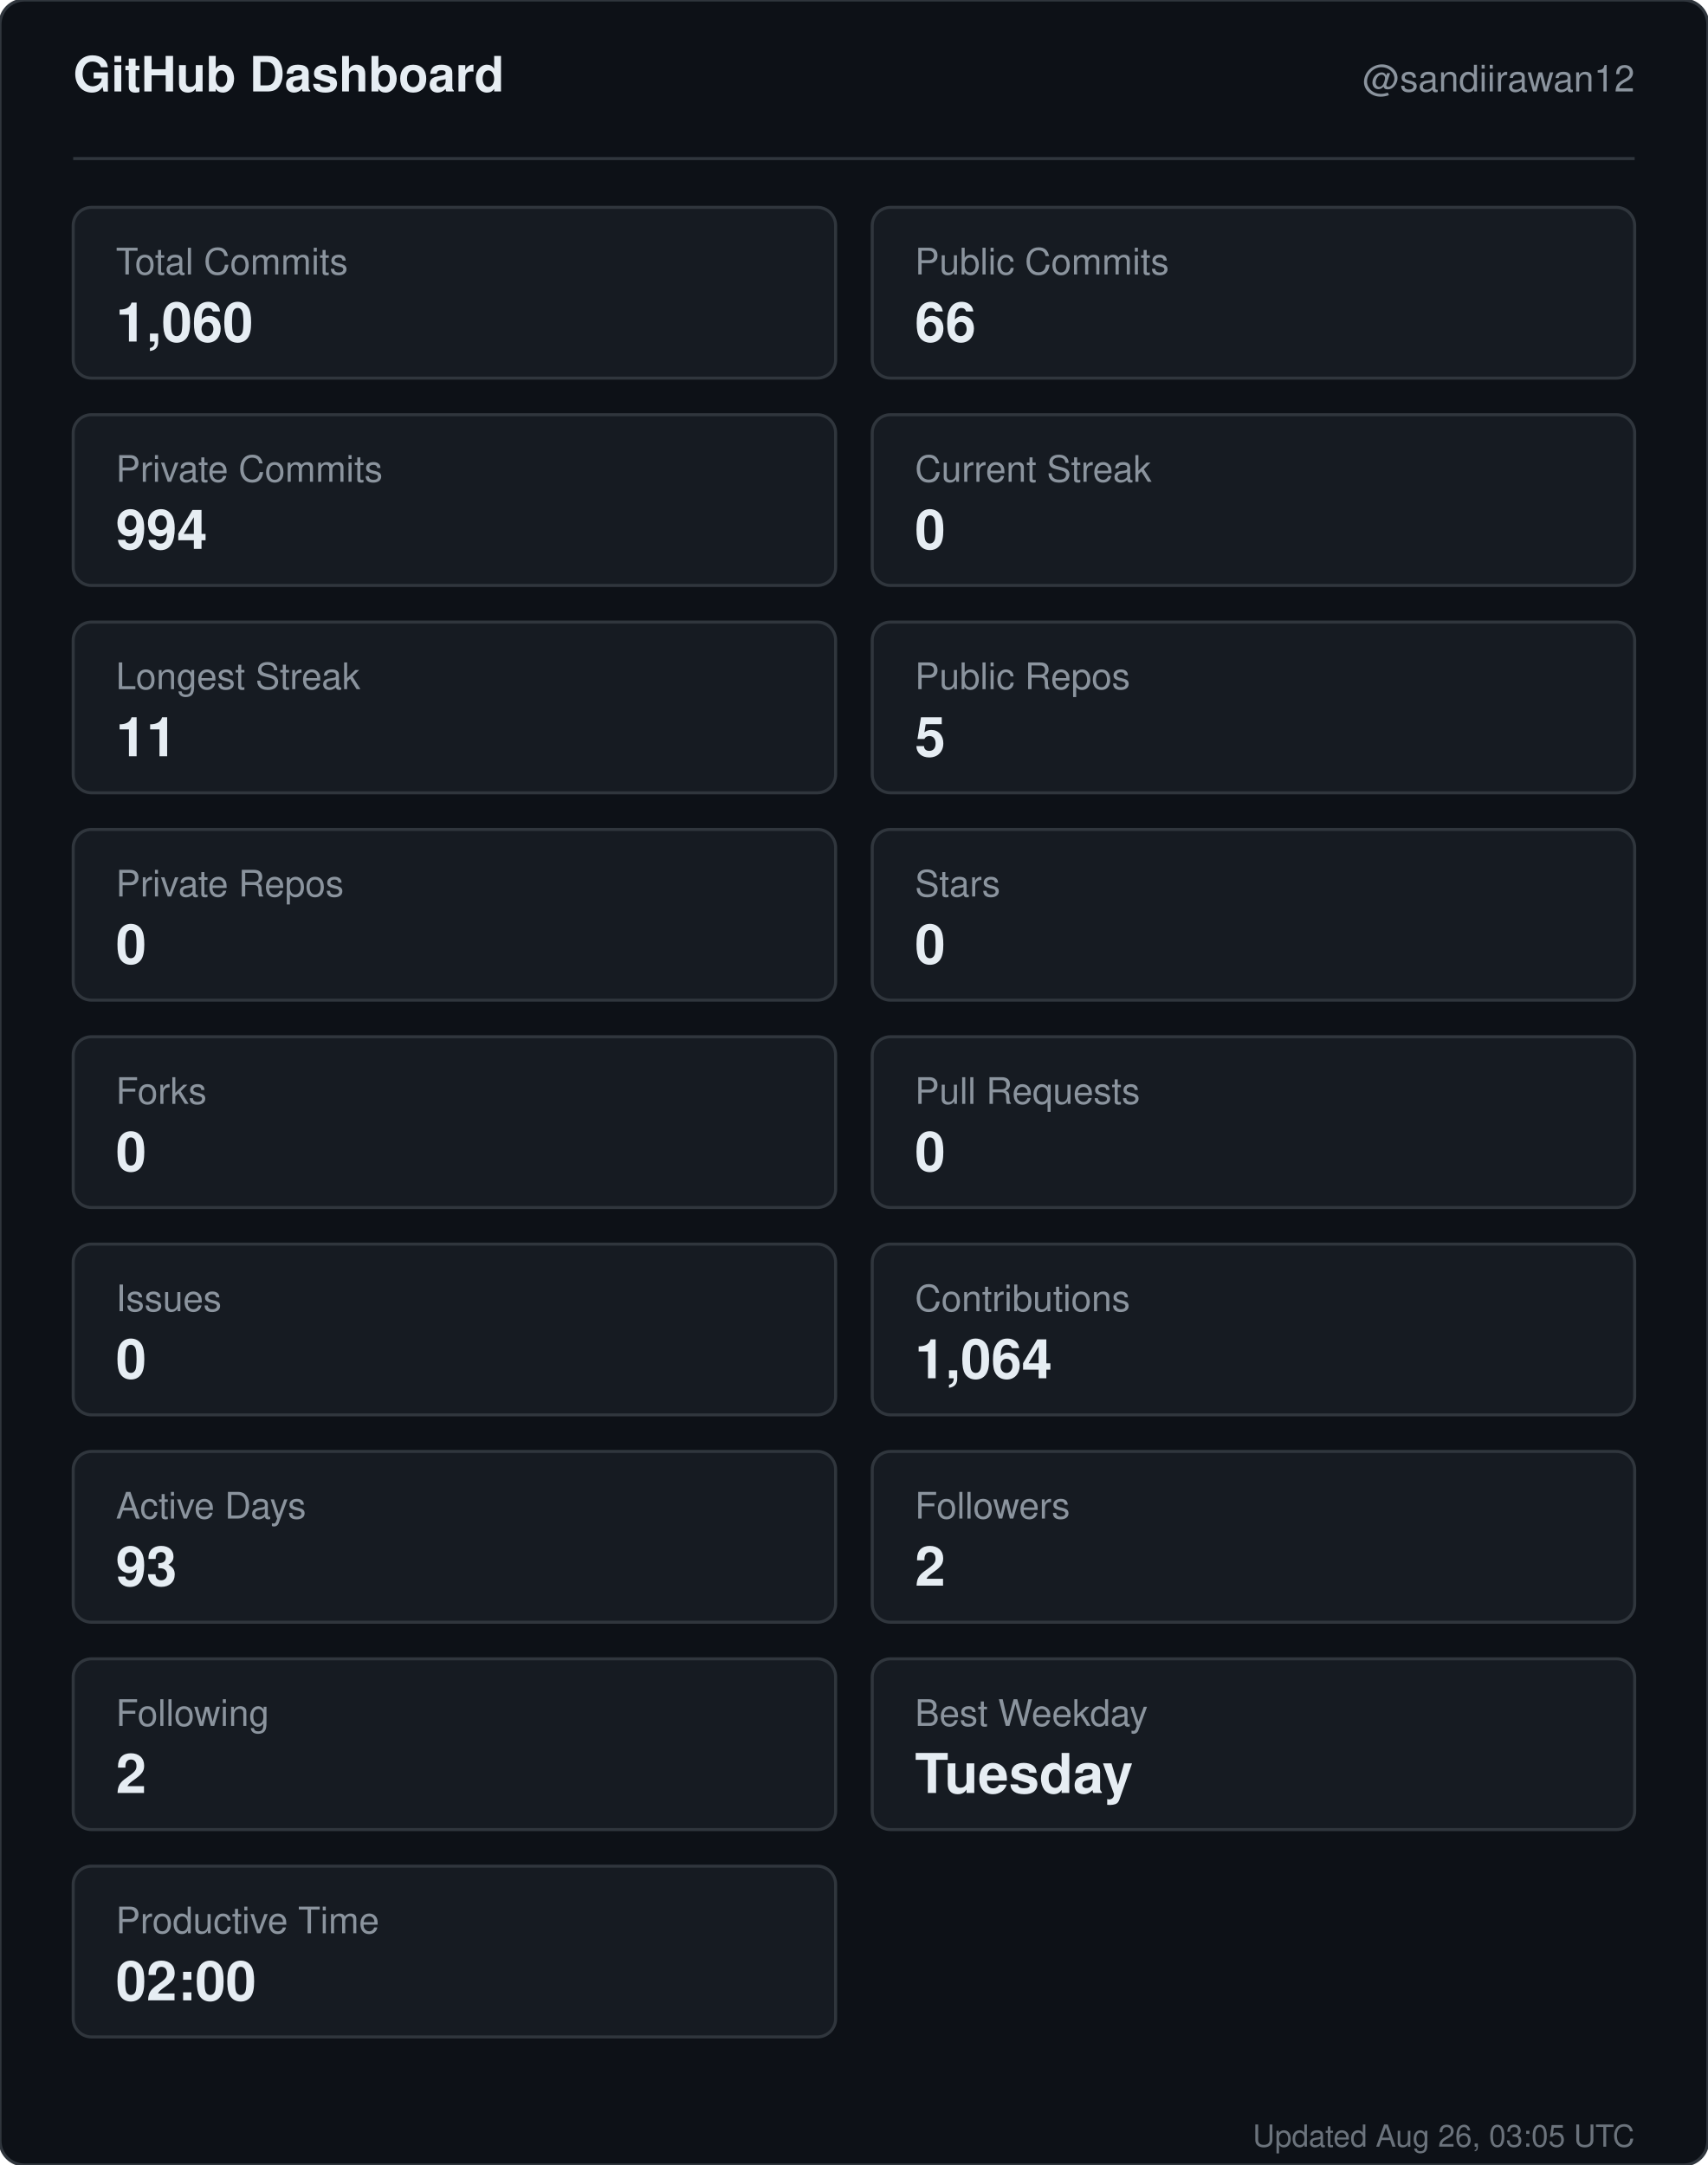
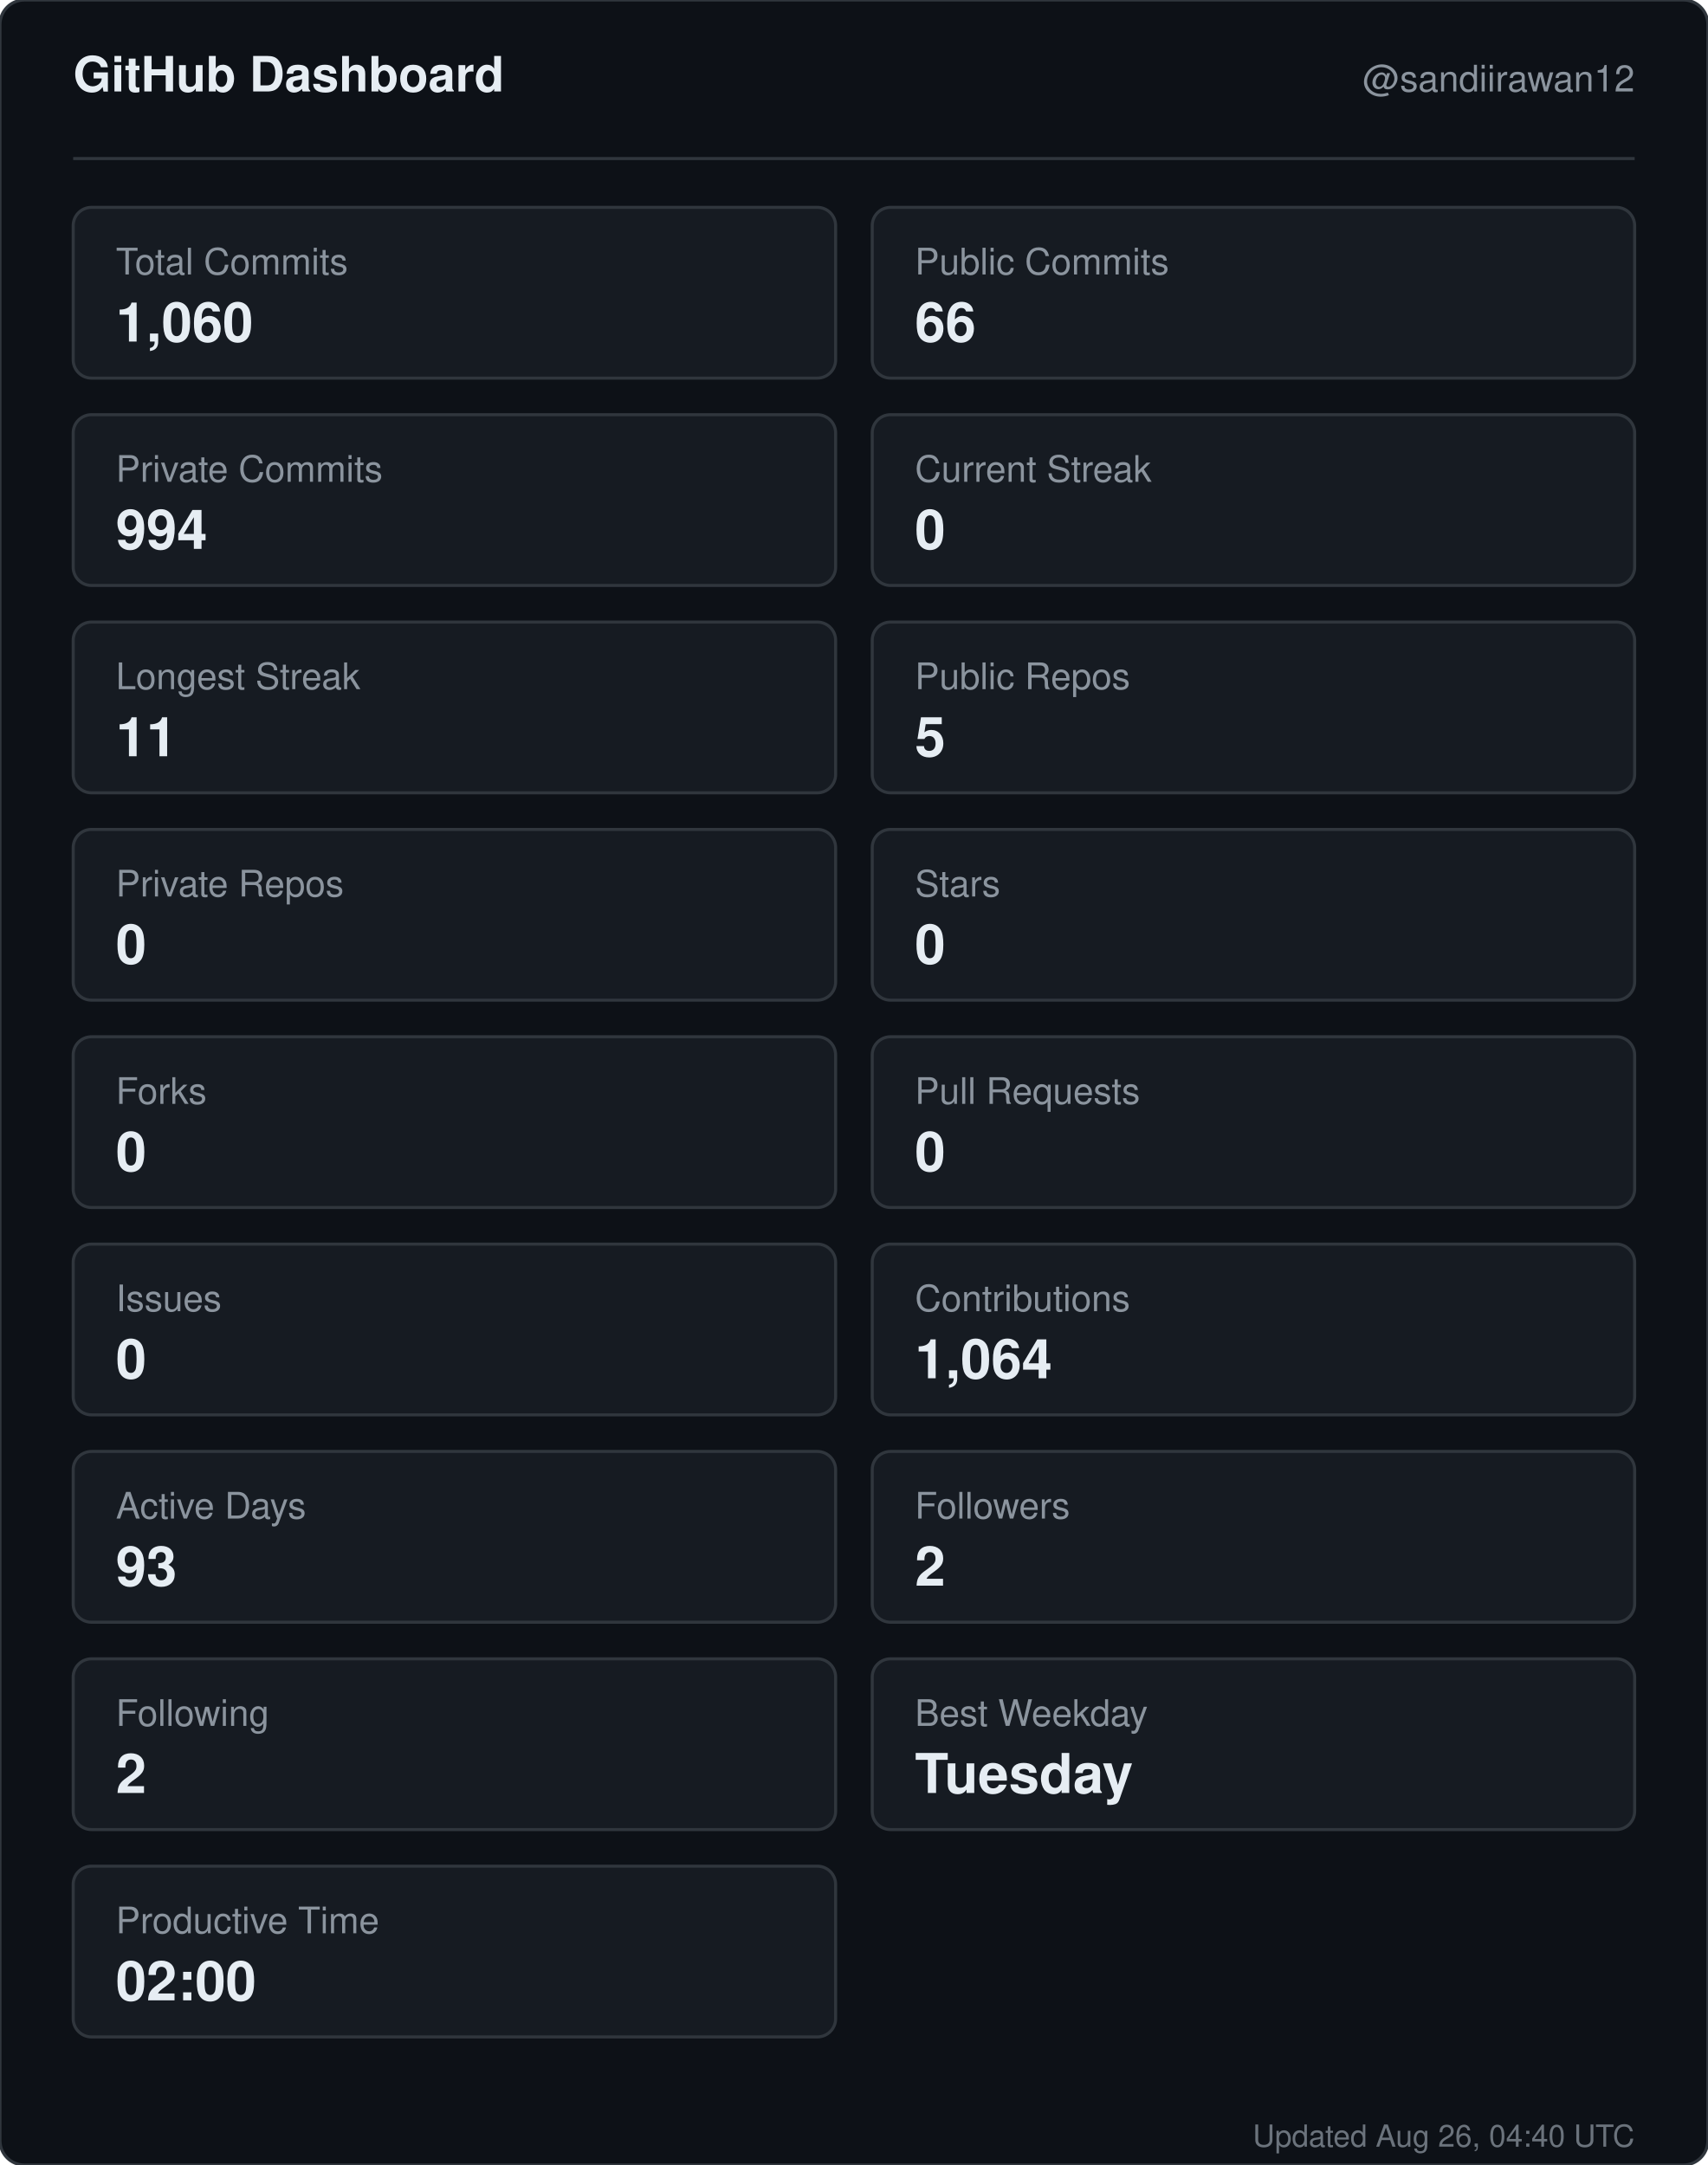
<svg xmlns="http://www.w3.org/2000/svg" width="560" height="710" viewBox="0 0 560 710" role="img" aria-label="GitHub dashboard for sandiirawan12">
  <rect width="560" height="710" rx="8" fill="#0d1117" stroke="#30363d" />
  <g font-family="-apple-system, BlinkMacSystemFont, Segoe UI, Helvetica, Arial, sans-serif">
    <text x="24" y="30" fill="#e6edf3" font-size="16" font-weight="700">GitHub Dashboard</text>
    <text x="536" y="30" fill="#8b949e" font-size="12" text-anchor="end">@sandiirawan12</text>
    <line x1="24" y1="52" x2="536" y2="52" stroke="#30363d" />
    <rect x="24" y="68" width="250" height="56" rx="6" fill="#161b22" stroke="#30363d" />
    <text x="38" y="90" fill="#8b949e" font-size="12">Total Commits</text>
    <text x="38" y="112" fill="#e6edf3" font-size="18" font-weight="700">1,060</text>
    <rect x="286" y="68" width="250" height="56" rx="6" fill="#161b22" stroke="#30363d" />
    <text x="300" y="90" fill="#8b949e" font-size="12">Public Commits</text>
    <text x="300" y="112" fill="#e6edf3" font-size="18" font-weight="700">66</text>
    <rect x="24" y="136" width="250" height="56" rx="6" fill="#161b22" stroke="#30363d" />
    <text x="38" y="158" fill="#8b949e" font-size="12">Private Commits</text>
    <text x="38" y="180" fill="#e6edf3" font-size="18" font-weight="700">994</text>
    <rect x="286" y="136" width="250" height="56" rx="6" fill="#161b22" stroke="#30363d" />
    <text x="300" y="158" fill="#8b949e" font-size="12">Current Streak</text>
    <text x="300" y="180" fill="#e6edf3" font-size="18" font-weight="700">0</text>
    <rect x="24" y="204" width="250" height="56" rx="6" fill="#161b22" stroke="#30363d" />
    <text x="38" y="226" fill="#8b949e" font-size="12">Longest Streak</text>
    <text x="38" y="248" fill="#e6edf3" font-size="18" font-weight="700">11</text>
    <rect x="286" y="204" width="250" height="56" rx="6" fill="#161b22" stroke="#30363d" />
    <text x="300" y="226" fill="#8b949e" font-size="12">Public Repos</text>
    <text x="300" y="248" fill="#e6edf3" font-size="18" font-weight="700">5</text>
    <rect x="24" y="272" width="250" height="56" rx="6" fill="#161b22" stroke="#30363d" />
    <text x="38" y="294" fill="#8b949e" font-size="12">Private Repos</text>
    <text x="38" y="316" fill="#e6edf3" font-size="18" font-weight="700">0</text>
    <rect x="286" y="272" width="250" height="56" rx="6" fill="#161b22" stroke="#30363d" />
    <text x="300" y="294" fill="#8b949e" font-size="12">Stars</text>
    <text x="300" y="316" fill="#e6edf3" font-size="18" font-weight="700">0</text>
    <rect x="24" y="340" width="250" height="56" rx="6" fill="#161b22" stroke="#30363d" />
    <text x="38" y="362" fill="#8b949e" font-size="12">Forks</text>
    <text x="38" y="384" fill="#e6edf3" font-size="18" font-weight="700">0</text>
    <rect x="286" y="340" width="250" height="56" rx="6" fill="#161b22" stroke="#30363d" />
    <text x="300" y="362" fill="#8b949e" font-size="12">Pull Requests</text>
    <text x="300" y="384" fill="#e6edf3" font-size="18" font-weight="700">0</text>
    <rect x="24" y="408" width="250" height="56" rx="6" fill="#161b22" stroke="#30363d" />
    <text x="38" y="430" fill="#8b949e" font-size="12">Issues</text>
    <text x="38" y="452" fill="#e6edf3" font-size="18" font-weight="700">0</text>
    <rect x="286" y="408" width="250" height="56" rx="6" fill="#161b22" stroke="#30363d" />
    <text x="300" y="430" fill="#8b949e" font-size="12">Contributions</text>
    <text x="300" y="452" fill="#e6edf3" font-size="18" font-weight="700">1,064</text>
    <rect x="24" y="476" width="250" height="56" rx="6" fill="#161b22" stroke="#30363d" />
    <text x="38" y="498" fill="#8b949e" font-size="12">Active Days</text>
    <text x="38" y="520" fill="#e6edf3" font-size="18" font-weight="700">93</text>
    <rect x="286" y="476" width="250" height="56" rx="6" fill="#161b22" stroke="#30363d" />
    <text x="300" y="498" fill="#8b949e" font-size="12">Followers</text>
    <text x="300" y="520" fill="#e6edf3" font-size="18" font-weight="700">2</text>
    <rect x="24" y="544" width="250" height="56" rx="6" fill="#161b22" stroke="#30363d" />
    <text x="38" y="566" fill="#8b949e" font-size="12">Following</text>
    <text x="38" y="588" fill="#e6edf3" font-size="18" font-weight="700">2</text>
    <rect x="286" y="544" width="250" height="56" rx="6" fill="#161b22" stroke="#30363d" />
    <text x="300" y="566" fill="#8b949e" font-size="12">Best Weekday</text>
    <text x="300" y="588" fill="#e6edf3" font-size="18" font-weight="700">Tuesday</text>
    <rect x="24" y="612" width="250" height="56" rx="6" fill="#161b22" stroke="#30363d" />
    <text x="38" y="634" fill="#8b949e" font-size="12">Productive Time</text>
    <text x="38" y="656" fill="#e6edf3" font-size="18" font-weight="700">02:00</text>
-     <text x="536" y="704" fill="#8b949e" font-size="10" text-anchor="end" opacity="0.75">Updated Aug 26, 03:05 UTC</text>
+     <text x="536" y="704" fill="#8b949e" font-size="10" text-anchor="end" opacity="0.75">Updated Aug 26, 04:40 UTC</text>
  </g>
</svg>
